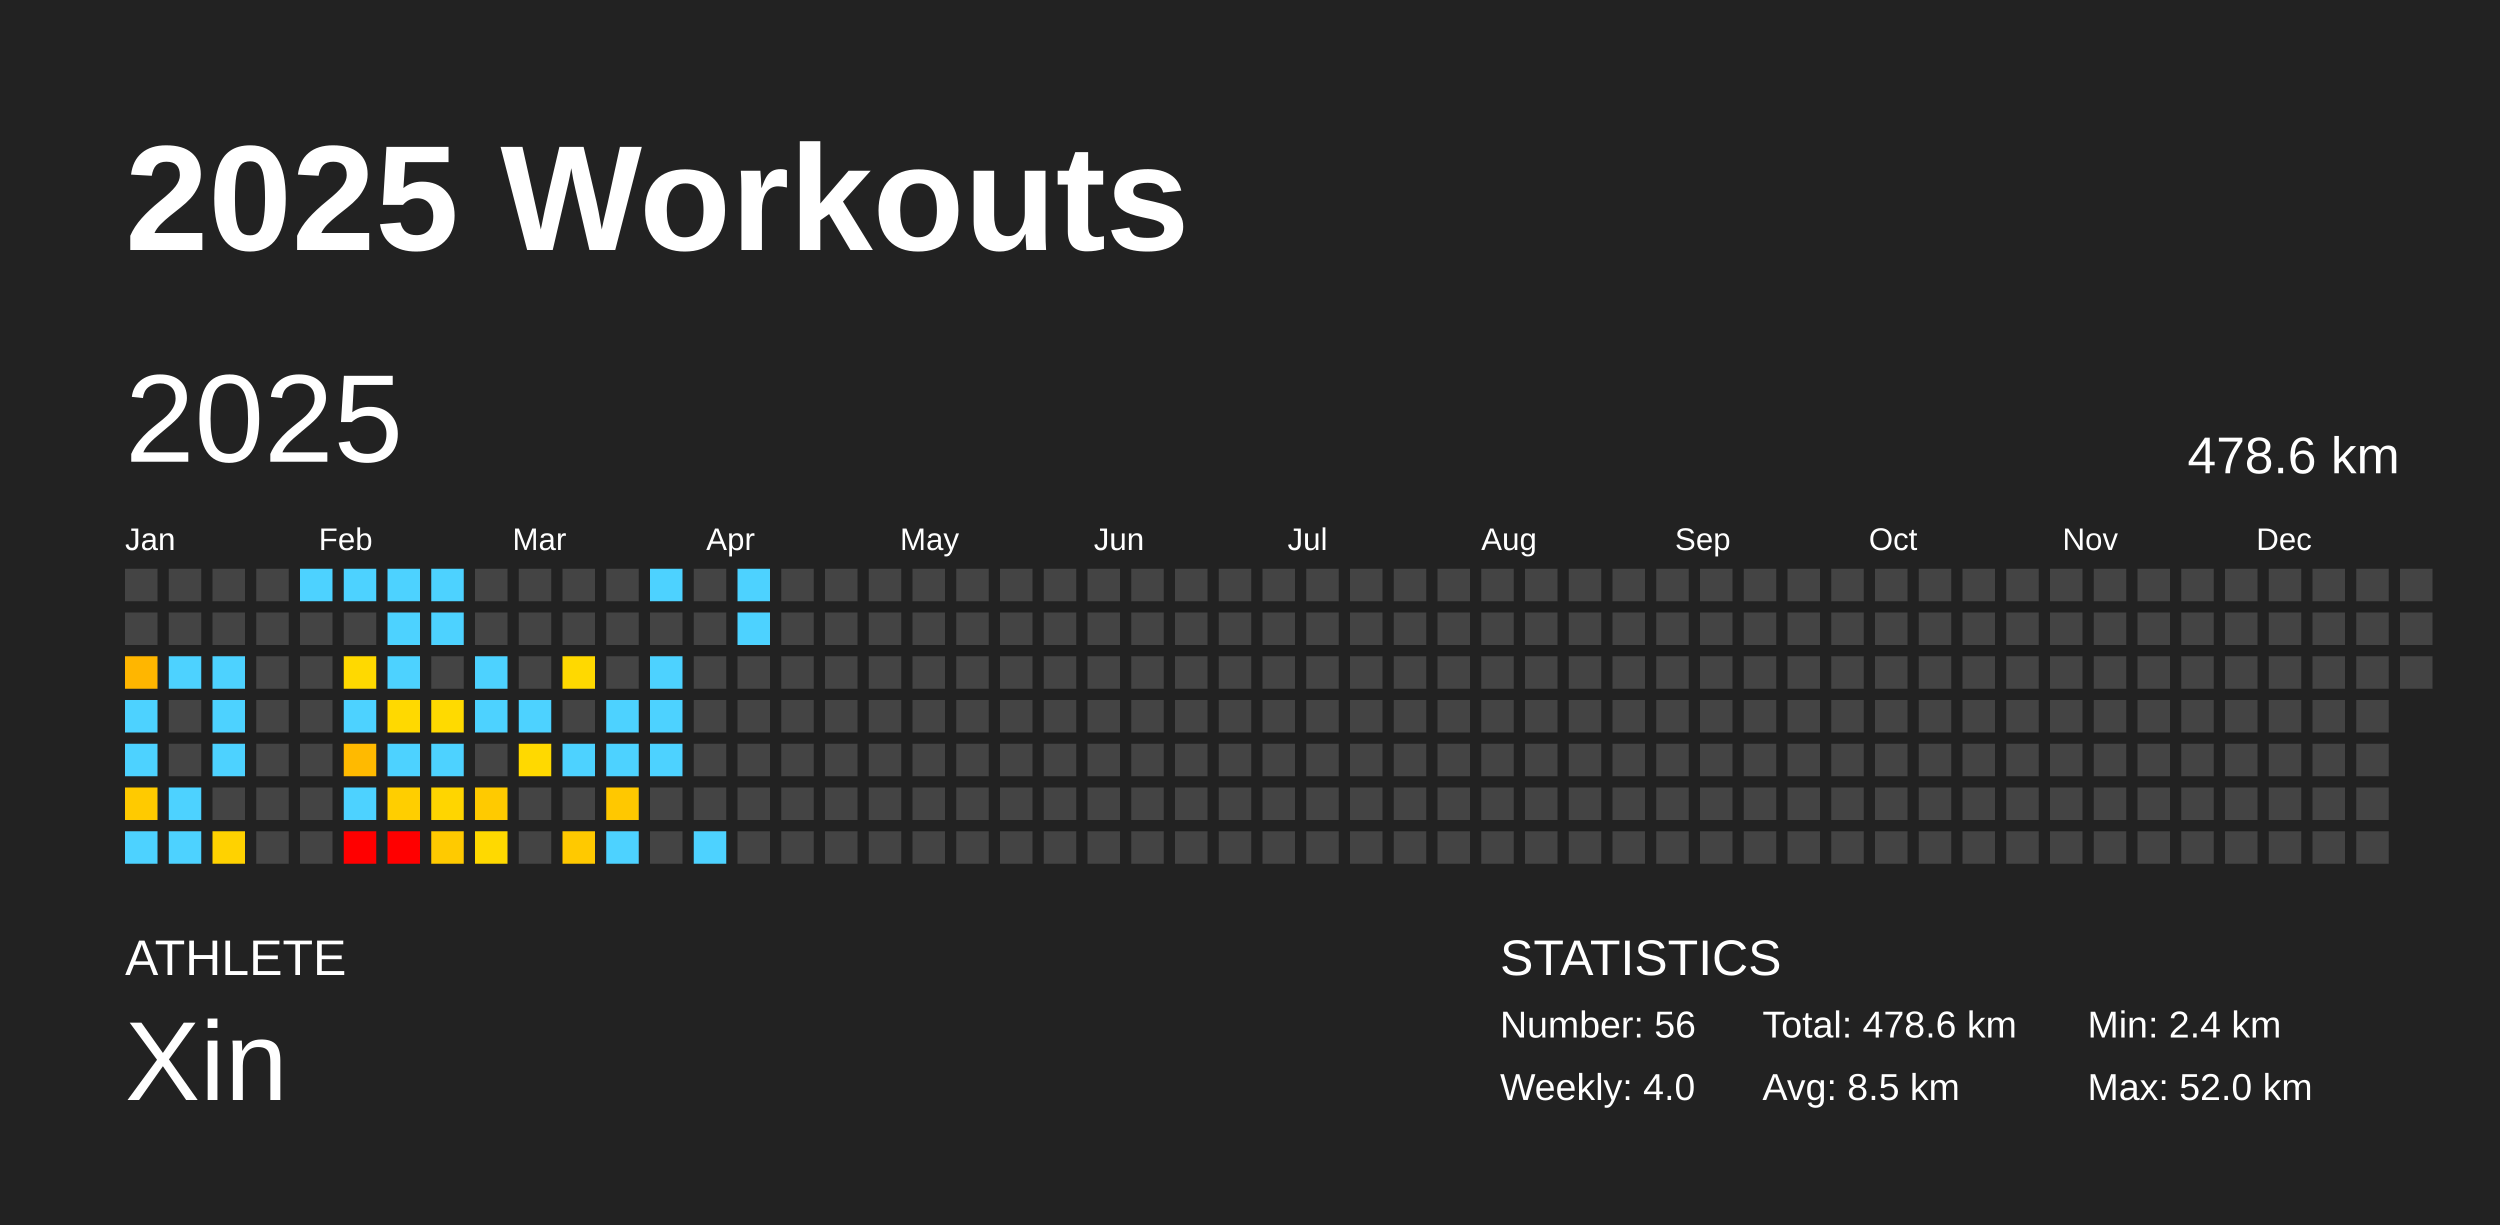
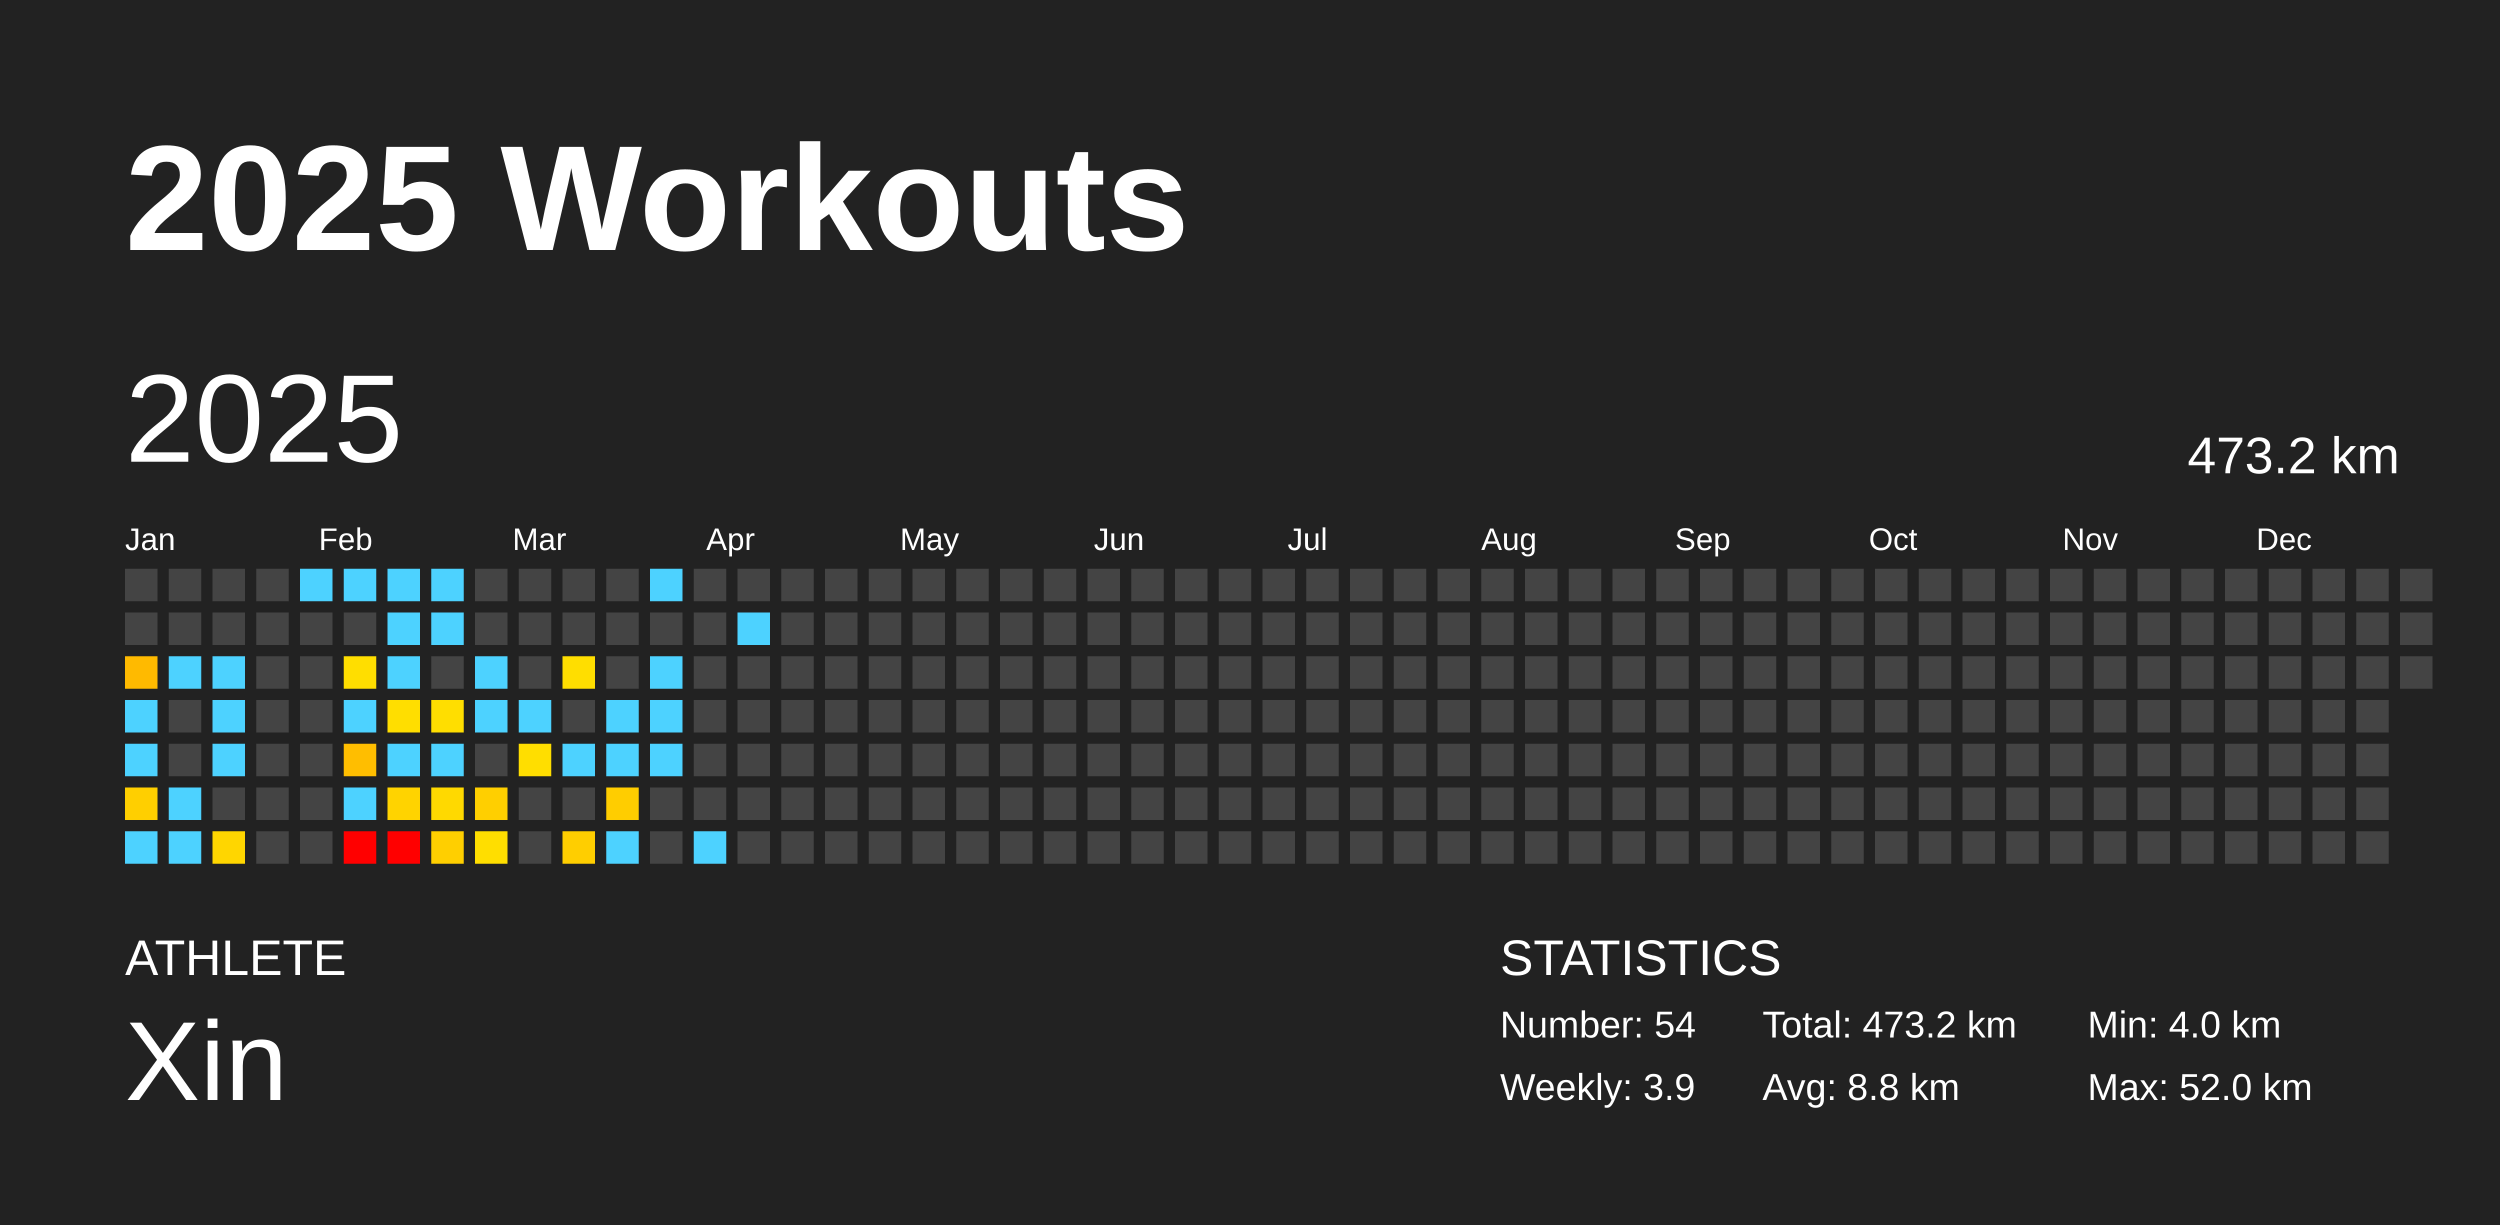
<svg xmlns="http://www.w3.org/2000/svg" baseProfile="full" height="98mm" version="1.1" viewBox="0,0,200,98" width="200mm">
  <defs />
  <rect fill="#222222" height="98" width="200" x="0" y="0" />
  <text fill="#FFFFFF" style="font-size:12px; font-family:Arial; font-weight:bold;" x="10" y="20">2025 Workouts</text>
  <text fill="#FFFFFF" style="font-size:4px; font-family:Arial" x="10" y="78">ATHLETE</text>
  <text fill="#FFFFFF" style="font-size:9px; font-family:Arial" x="10" y="88">Xin</text>
  <text fill="#FFFFFF" style="font-size:4px; font-family:Arial" x="120" y="78">STATISTICS</text>
-   <text fill="#FFFFFF" style="font-size:3px; font-family:Arial" x="120" y="83">Number: 56</text>
-   <text fill="#FFFFFF" style="font-size:3px; font-family:Arial" x="120" y="88">Weekly: 4.0</text>
-   <text fill="#FFFFFF" style="font-size:3px; font-family:Arial" x="141" y="83">Total: 478.6 km</text>
-   <text fill="#FFFFFF" style="font-size:3px; font-family:Arial" x="141" y="88">Avg: 8.5 km</text>
-   <text fill="#FFFFFF" style="font-size:3px; font-family:Arial" x="167" y="83">Min: 2.4 km</text>
+   <text fill="#FFFFFF" style="font-size:3px; font-family:Arial" x="120" y="83">Number: 54</text>
+   <text fill="#FFFFFF" style="font-size:3px; font-family:Arial" x="120" y="88">Weekly: 3.9</text>
+   <text fill="#FFFFFF" style="font-size:3px; font-family:Arial" x="141" y="83">Total: 473.2 km</text>
+   <text fill="#FFFFFF" style="font-size:3px; font-family:Arial" x="141" y="88">Avg: 8.8 km</text>
+   <text fill="#FFFFFF" style="font-size:3px; font-family:Arial" x="167" y="83">Min: 4.0 km</text>
  <text fill="#FFFFFF" style="font-size:3px; font-family:Arial" x="167" y="88">Max: 52.0 km</text>
  <text dominant-baseline="hanging" fill="#FFFFFF" style="font-size:10.0px; font-family:Arial;" x="10" y="30">2025</text>
-   <text dominant-baseline="hanging" fill="#FFFFFF" style="font-size:4.125px; font-family:Arial;" x="175" y="35">478.6 km</text>
+   <text dominant-baseline="hanging" fill="#FFFFFF" style="font-size:4.125px; font-family:Arial;" x="175" y="35">473.2 km</text>
  <text fill="#FFFFFF" style="font-size:2.5px; font-family:Arial" x="10.0" y="44">Jan</text>
  <text fill="#FFFFFF" style="font-size:2.5px; font-family:Arial" x="25.5" y="44">Feb</text>
  <text fill="#FFFFFF" style="font-size:2.5px; font-family:Arial" x="41.0" y="44">Mar</text>
  <text fill="#FFFFFF" style="font-size:2.5px; font-family:Arial" x="56.5" y="44">Apr</text>
  <text fill="#FFFFFF" style="font-size:2.5px; font-family:Arial" x="72.0" y="44">May</text>
  <text fill="#FFFFFF" style="font-size:2.5px; font-family:Arial" x="87.5" y="44">Jun</text>
  <text fill="#FFFFFF" style="font-size:2.5px; font-family:Arial" x="103.0" y="44">Jul</text>
  <text fill="#FFFFFF" style="font-size:2.5px; font-family:Arial" x="118.5" y="44">Aug</text>
  <text fill="#FFFFFF" style="font-size:2.5px; font-family:Arial" x="134.0" y="44">Sep</text>
  <text fill="#FFFFFF" style="font-size:2.5px; font-family:Arial" x="149.5" y="44">Oct</text>
  <text fill="#FFFFFF" style="font-size:2.5px; font-family:Arial" x="165.0" y="44">Nov</text>
  <text fill="#FFFFFF" style="font-size:2.5px; font-family:Arial" x="180.5" y="44">Dec</text>
  <rect fill="#444444" height="2.6" width="2.6" x="10.0" y="45.5" />
  <rect fill="#444444" height="2.6" width="2.6" x="10.0" y="49.0" />
-   <rect fill="#ffb600" height="2.6" width="2.6" x="10.0" y="52.5" />
+   <rect fill="#ffba00" height="2.6" width="2.6" x="10.0" y="52.5" />
  <rect fill="#4dd2ff" height="2.6" width="2.6" x="10.0" y="56.0" />
  <rect fill="#4dd2ff" height="2.6" width="2.6" x="10.0" y="59.5" />
-   <rect fill="#ffca00" height="2.6" width="2.6" x="10.0" y="63.0" />
+   <rect fill="#ffcf00" height="2.6" width="2.6" x="10.0" y="63.0" />
  <rect fill="#4dd2ff" height="2.6" width="2.6" x="10.0" y="66.5" />
  <rect fill="#444444" height="2.6" width="2.6" x="13.5" y="45.5" />
  <rect fill="#444444" height="2.6" width="2.6" x="13.5" y="49.0" />
  <rect fill="#4dd2ff" height="2.6" width="2.6" x="13.5" y="52.5" />
  <rect fill="#444444" height="2.6" width="2.6" x="13.5" y="56.0" />
  <rect fill="#444444" height="2.6" width="2.6" x="13.5" y="59.5" />
  <rect fill="#4dd2ff" height="2.6" width="2.6" x="13.5" y="63.0" />
  <rect fill="#4dd2ff" height="2.6" width="2.6" x="13.5" y="66.5" />
  <rect fill="#444444" height="2.6" width="2.6" x="17.0" y="45.5" />
  <rect fill="#444444" height="2.6" width="2.6" x="17.0" y="49.0" />
  <rect fill="#4dd2ff" height="2.6" width="2.6" x="17.0" y="52.5" />
  <rect fill="#4dd2ff" height="2.6" width="2.6" x="17.0" y="56.0" />
  <rect fill="#4dd2ff" height="2.6" width="2.6" x="17.0" y="59.5" />
  <rect fill="#444444" height="2.6" width="2.6" x="17.0" y="63.0" />
-   <rect fill="#ffd200" height="2.6" width="2.6" x="17.0" y="66.5" />
+   <rect fill="#ffd600" height="2.6" width="2.6" x="17.0" y="66.5" />
  <rect fill="#444444" height="2.6" width="2.6" x="20.5" y="45.5" />
  <rect fill="#444444" height="2.6" width="2.6" x="20.5" y="49.0" />
  <rect fill="#444444" height="2.6" width="2.6" x="20.5" y="52.5" />
  <rect fill="#444444" height="2.6" width="2.6" x="20.5" y="56.0" />
  <rect fill="#444444" height="2.6" width="2.6" x="20.5" y="59.5" />
  <rect fill="#444444" height="2.6" width="2.6" x="20.5" y="63.0" />
  <rect fill="#444444" height="2.6" width="2.6" x="20.5" y="66.5" />
  <rect fill="#4dd2ff" height="2.6" width="2.6" x="24.0" y="45.5" />
  <rect fill="#444444" height="2.6" width="2.6" x="24.0" y="49.0" />
  <rect fill="#444444" height="2.6" width="2.6" x="24.0" y="52.5" />
  <rect fill="#444444" height="2.6" width="2.6" x="24.0" y="56.0" />
  <rect fill="#444444" height="2.6" width="2.6" x="24.0" y="59.5" />
  <rect fill="#444444" height="2.6" width="2.6" x="24.0" y="63.0" />
  <rect fill="#444444" height="2.6" width="2.6" x="24.0" y="66.5" />
  <rect fill="#4dd2ff" height="2.6" width="2.6" x="27.5" y="45.5" />
  <rect fill="#444444" height="2.6" width="2.6" x="27.5" y="49.0" />
-   <rect fill="#ffd900" height="2.6" width="2.6" x="27.5" y="52.5" />
+   <rect fill="#ffde00" height="2.6" width="2.6" x="27.5" y="52.5" />
  <rect fill="#4dd2ff" height="2.6" width="2.6" x="27.5" y="56.0" />
-   <rect fill="#ffba00" height="2.6" width="2.6" x="27.5" y="59.5" />
+   <rect fill="#ffbe00" height="2.6" width="2.6" x="27.5" y="59.5" />
  <rect fill="#4dd2ff" height="2.6" width="2.6" x="27.5" y="63.0" />
  <rect fill="red" height="2.6" width="2.6" x="27.5" y="66.5" />
  <rect fill="#4dd2ff" height="2.6" width="2.6" x="31.0" y="45.5" />
  <rect fill="#4dd2ff" height="2.6" width="2.6" x="31.0" y="49.0" />
  <rect fill="#4dd2ff" height="2.6" width="2.6" x="31.0" y="52.5" />
-   <rect fill="#ffd900" height="2.6" width="2.6" x="31.0" y="56.0" />
+   <rect fill="#ffde00" height="2.6" width="2.6" x="31.0" y="56.0" />
  <rect fill="#4dd2ff" height="2.6" width="2.6" x="31.0" y="59.5" />
-   <rect fill="#ffce00" height="2.6" width="2.6" x="31.0" y="63.0" />
+   <rect fill="#ffd300" height="2.6" width="2.6" x="31.0" y="63.0" />
  <rect fill="red" height="2.6" width="2.6" x="31.0" y="66.5" />
  <rect fill="#4dd2ff" height="2.6" width="2.6" x="34.5" y="45.5" />
  <rect fill="#4dd2ff" height="2.6" width="2.6" x="34.5" y="49.0" />
  <rect fill="#444444" height="2.6" width="2.6" x="34.5" y="52.5" />
-   <rect fill="#ffda00" height="2.6" width="2.6" x="34.5" y="56.0" />
+   <rect fill="#ffde00" height="2.6" width="2.6" x="34.5" y="56.0" />
  <rect fill="#4dd2ff" height="2.6" width="2.6" x="34.5" y="59.5" />
-   <rect fill="#ffd500" height="2.6" width="2.6" x="34.5" y="63.0" />
-   <rect fill="#ffca00" height="2.6" width="2.6" x="34.5" y="66.5" />
+   <rect fill="#ffd900" height="2.6" width="2.6" x="34.5" y="63.0" />
+   <rect fill="#ffcf00" height="2.6" width="2.6" x="34.5" y="66.5" />
  <rect fill="#444444" height="2.6" width="2.6" x="38.0" y="45.5" />
  <rect fill="#444444" height="2.6" width="2.6" x="38.0" y="49.0" />
  <rect fill="#4dd2ff" height="2.6" width="2.6" x="38.0" y="52.5" />
  <rect fill="#4dd2ff" height="2.6" width="2.6" x="38.0" y="56.0" />
  <rect fill="#444444" height="2.6" width="2.6" x="38.0" y="59.5" />
-   <rect fill="#ffca00" height="2.6" width="2.6" x="38.0" y="63.0" />
-   <rect fill="#ffd900" height="2.6" width="2.6" x="38.0" y="66.5" />
+   <rect fill="#ffcf00" height="2.6" width="2.6" x="38.0" y="63.0" />
+   <rect fill="#ffde00" height="2.6" width="2.6" x="38.0" y="66.5" />
  <rect fill="#444444" height="2.6" width="2.6" x="41.5" y="45.5" />
  <rect fill="#444444" height="2.6" width="2.6" x="41.5" y="49.0" />
  <rect fill="#444444" height="2.6" width="2.6" x="41.5" y="52.5" />
  <rect fill="#4dd2ff" height="2.6" width="2.6" x="41.5" y="56.0" />
-   <rect fill="#ffd900" height="2.6" width="2.6" x="41.5" y="59.5" />
+   <rect fill="#ffde00" height="2.6" width="2.6" x="41.5" y="59.5" />
  <rect fill="#444444" height="2.6" width="2.6" x="41.5" y="63.0" />
  <rect fill="#444444" height="2.6" width="2.6" x="41.5" y="66.5" />
  <rect fill="#444444" height="2.6" width="2.6" x="45.0" y="45.5" />
  <rect fill="#444444" height="2.6" width="2.6" x="45.0" y="49.0" />
-   <rect fill="#ffd900" height="2.6" width="2.6" x="45.0" y="52.5" />
+   <rect fill="#ffde00" height="2.6" width="2.6" x="45.0" y="52.5" />
  <rect fill="#444444" height="2.6" width="2.6" x="45.0" y="56.0" />
  <rect fill="#4dd2ff" height="2.6" width="2.6" x="45.0" y="59.5" />
  <rect fill="#444444" height="2.6" width="2.6" x="45.0" y="63.0" />
-   <rect fill="#ffc900" height="2.6" width="2.6" x="45.0" y="66.5" />
+   <rect fill="#ffce00" height="2.6" width="2.6" x="45.0" y="66.5" />
  <rect fill="#444444" height="2.6" width="2.6" x="48.5" y="45.5" />
  <rect fill="#444444" height="2.6" width="2.6" x="48.5" y="49.0" />
  <rect fill="#444444" height="2.6" width="2.6" x="48.5" y="52.5" />
  <rect fill="#4dd2ff" height="2.6" width="2.6" x="48.5" y="56.0" />
  <rect fill="#4dd2ff" height="2.6" width="2.6" x="48.5" y="59.5" />
-   <rect fill="#ffc800" height="2.6" width="2.6" x="48.5" y="63.0" />
+   <rect fill="#ffcd00" height="2.6" width="2.6" x="48.5" y="63.0" />
  <rect fill="#4dd2ff" height="2.6" width="2.6" x="48.5" y="66.5" />
  <rect fill="#4dd2ff" height="2.6" width="2.6" x="52.0" y="45.5" />
  <rect fill="#444444" height="2.6" width="2.6" x="52.0" y="49.0" />
  <rect fill="#4dd2ff" height="2.6" width="2.6" x="52.0" y="52.5" />
  <rect fill="#4dd2ff" height="2.6" width="2.6" x="52.0" y="56.0" />
  <rect fill="#4dd2ff" height="2.6" width="2.6" x="52.0" y="59.5" />
  <rect fill="#444444" height="2.6" width="2.6" x="52.0" y="63.0" />
  <rect fill="#444444" height="2.6" width="2.6" x="52.0" y="66.5" />
  <rect fill="#444444" height="2.6" width="2.6" x="55.5" y="45.5" />
  <rect fill="#444444" height="2.6" width="2.6" x="55.5" y="49.0" />
  <rect fill="#444444" height="2.6" width="2.6" x="55.5" y="52.5" />
  <rect fill="#444444" height="2.6" width="2.6" x="55.5" y="56.0" />
  <rect fill="#444444" height="2.6" width="2.6" x="55.5" y="59.5" />
  <rect fill="#444444" height="2.6" width="2.6" x="55.5" y="63.0" />
  <rect fill="#4dd2ff" height="2.6" width="2.6" x="55.5" y="66.5" />
-   <rect fill="#4dd2ff" height="2.6" width="2.6" x="59.0" y="45.5" />
+   <rect fill="#444444" height="2.6" width="2.6" x="59.0" y="45.5" />
  <rect fill="#4dd2ff" height="2.6" width="2.6" x="59.0" y="49.0" />
  <rect fill="#444444" height="2.6" width="2.6" x="59.0" y="52.5" />
  <rect fill="#444444" height="2.6" width="2.6" x="59.0" y="56.0" />
  <rect fill="#444444" height="2.6" width="2.6" x="59.0" y="59.5" />
  <rect fill="#444444" height="2.6" width="2.6" x="59.0" y="63.0" />
  <rect fill="#444444" height="2.6" width="2.6" x="59.0" y="66.5" />
  <rect fill="#444444" height="2.6" width="2.6" x="62.5" y="45.5" />
  <rect fill="#444444" height="2.6" width="2.6" x="62.5" y="49.0" />
  <rect fill="#444444" height="2.6" width="2.6" x="62.5" y="52.5" />
  <rect fill="#444444" height="2.6" width="2.6" x="62.5" y="56.0" />
  <rect fill="#444444" height="2.6" width="2.6" x="62.5" y="59.5" />
  <rect fill="#444444" height="2.6" width="2.6" x="62.5" y="63.0" />
  <rect fill="#444444" height="2.6" width="2.6" x="62.5" y="66.5" />
  <rect fill="#444444" height="2.6" width="2.6" x="66.0" y="45.5" />
  <rect fill="#444444" height="2.6" width="2.6" x="66.0" y="49.0" />
  <rect fill="#444444" height="2.6" width="2.6" x="66.0" y="52.5" />
  <rect fill="#444444" height="2.6" width="2.6" x="66.0" y="56.0" />
  <rect fill="#444444" height="2.6" width="2.6" x="66.0" y="59.5" />
  <rect fill="#444444" height="2.6" width="2.6" x="66.0" y="63.0" />
  <rect fill="#444444" height="2.6" width="2.6" x="66.0" y="66.5" />
  <rect fill="#444444" height="2.6" width="2.6" x="69.5" y="45.5" />
  <rect fill="#444444" height="2.6" width="2.6" x="69.5" y="49.0" />
  <rect fill="#444444" height="2.6" width="2.6" x="69.5" y="52.5" />
  <rect fill="#444444" height="2.6" width="2.6" x="69.5" y="56.0" />
  <rect fill="#444444" height="2.6" width="2.6" x="69.5" y="59.5" />
  <rect fill="#444444" height="2.6" width="2.6" x="69.5" y="63.0" />
  <rect fill="#444444" height="2.6" width="2.6" x="69.5" y="66.5" />
  <rect fill="#444444" height="2.6" width="2.6" x="73.0" y="45.5" />
  <rect fill="#444444" height="2.6" width="2.6" x="73.0" y="49.0" />
  <rect fill="#444444" height="2.6" width="2.6" x="73.0" y="52.5" />
  <rect fill="#444444" height="2.6" width="2.6" x="73.0" y="56.0" />
  <rect fill="#444444" height="2.6" width="2.6" x="73.0" y="59.5" />
  <rect fill="#444444" height="2.6" width="2.6" x="73.0" y="63.0" />
  <rect fill="#444444" height="2.6" width="2.6" x="73.0" y="66.5" />
  <rect fill="#444444" height="2.6" width="2.6" x="76.5" y="45.5" />
  <rect fill="#444444" height="2.6" width="2.6" x="76.5" y="49.0" />
  <rect fill="#444444" height="2.6" width="2.6" x="76.5" y="52.5" />
  <rect fill="#444444" height="2.6" width="2.6" x="76.5" y="56.0" />
  <rect fill="#444444" height="2.6" width="2.6" x="76.5" y="59.5" />
  <rect fill="#444444" height="2.6" width="2.6" x="76.5" y="63.0" />
  <rect fill="#444444" height="2.6" width="2.6" x="76.5" y="66.5" />
  <rect fill="#444444" height="2.6" width="2.6" x="80.0" y="45.5" />
  <rect fill="#444444" height="2.6" width="2.6" x="80.0" y="49.0" />
  <rect fill="#444444" height="2.6" width="2.6" x="80.0" y="52.5" />
  <rect fill="#444444" height="2.6" width="2.6" x="80.0" y="56.0" />
  <rect fill="#444444" height="2.6" width="2.6" x="80.0" y="59.5" />
  <rect fill="#444444" height="2.6" width="2.6" x="80.0" y="63.0" />
  <rect fill="#444444" height="2.6" width="2.6" x="80.0" y="66.5" />
  <rect fill="#444444" height="2.6" width="2.6" x="83.5" y="45.5" />
  <rect fill="#444444" height="2.6" width="2.6" x="83.5" y="49.0" />
  <rect fill="#444444" height="2.6" width="2.6" x="83.5" y="52.5" />
  <rect fill="#444444" height="2.6" width="2.6" x="83.5" y="56.0" />
  <rect fill="#444444" height="2.6" width="2.6" x="83.5" y="59.5" />
  <rect fill="#444444" height="2.6" width="2.6" x="83.5" y="63.0" />
  <rect fill="#444444" height="2.6" width="2.6" x="83.5" y="66.5" />
  <rect fill="#444444" height="2.6" width="2.6" x="87.0" y="45.5" />
  <rect fill="#444444" height="2.6" width="2.6" x="87.0" y="49.0" />
  <rect fill="#444444" height="2.6" width="2.6" x="87.0" y="52.5" />
  <rect fill="#444444" height="2.6" width="2.6" x="87.0" y="56.0" />
  <rect fill="#444444" height="2.6" width="2.6" x="87.0" y="59.5" />
  <rect fill="#444444" height="2.6" width="2.6" x="87.0" y="63.0" />
  <rect fill="#444444" height="2.6" width="2.6" x="87.0" y="66.5" />
  <rect fill="#444444" height="2.6" width="2.6" x="90.5" y="45.5" />
  <rect fill="#444444" height="2.6" width="2.6" x="90.5" y="49.0" />
  <rect fill="#444444" height="2.6" width="2.6" x="90.5" y="52.5" />
  <rect fill="#444444" height="2.6" width="2.6" x="90.5" y="56.0" />
  <rect fill="#444444" height="2.6" width="2.6" x="90.5" y="59.5" />
  <rect fill="#444444" height="2.6" width="2.6" x="90.5" y="63.0" />
  <rect fill="#444444" height="2.6" width="2.6" x="90.5" y="66.5" />
  <rect fill="#444444" height="2.6" width="2.6" x="94.0" y="45.5" />
  <rect fill="#444444" height="2.6" width="2.6" x="94.0" y="49.0" />
  <rect fill="#444444" height="2.6" width="2.6" x="94.0" y="52.5" />
  <rect fill="#444444" height="2.6" width="2.6" x="94.0" y="56.0" />
  <rect fill="#444444" height="2.6" width="2.6" x="94.0" y="59.5" />
  <rect fill="#444444" height="2.6" width="2.6" x="94.0" y="63.0" />
  <rect fill="#444444" height="2.6" width="2.6" x="94.0" y="66.5" />
  <rect fill="#444444" height="2.6" width="2.6" x="97.5" y="45.5" />
  <rect fill="#444444" height="2.6" width="2.6" x="97.5" y="49.0" />
  <rect fill="#444444" height="2.6" width="2.6" x="97.5" y="52.5" />
  <rect fill="#444444" height="2.6" width="2.6" x="97.5" y="56.0" />
  <rect fill="#444444" height="2.6" width="2.6" x="97.5" y="59.5" />
  <rect fill="#444444" height="2.6" width="2.6" x="97.5" y="63.0" />
  <rect fill="#444444" height="2.6" width="2.6" x="97.5" y="66.5" />
  <rect fill="#444444" height="2.6" width="2.6" x="101.0" y="45.5" />
  <rect fill="#444444" height="2.6" width="2.6" x="101.0" y="49.0" />
  <rect fill="#444444" height="2.6" width="2.6" x="101.0" y="52.5" />
  <rect fill="#444444" height="2.6" width="2.6" x="101.0" y="56.0" />
  <rect fill="#444444" height="2.6" width="2.6" x="101.0" y="59.5" />
  <rect fill="#444444" height="2.6" width="2.6" x="101.0" y="63.0" />
  <rect fill="#444444" height="2.6" width="2.6" x="101.0" y="66.5" />
  <rect fill="#444444" height="2.6" width="2.6" x="104.5" y="45.5" />
  <rect fill="#444444" height="2.6" width="2.6" x="104.5" y="49.0" />
  <rect fill="#444444" height="2.6" width="2.6" x="104.5" y="52.5" />
  <rect fill="#444444" height="2.6" width="2.6" x="104.5" y="56.0" />
  <rect fill="#444444" height="2.6" width="2.6" x="104.5" y="59.5" />
  <rect fill="#444444" height="2.6" width="2.6" x="104.5" y="63.0" />
  <rect fill="#444444" height="2.6" width="2.6" x="104.5" y="66.5" />
  <rect fill="#444444" height="2.6" width="2.6" x="108.0" y="45.5" />
  <rect fill="#444444" height="2.6" width="2.6" x="108.0" y="49.0" />
  <rect fill="#444444" height="2.6" width="2.6" x="108.0" y="52.5" />
  <rect fill="#444444" height="2.6" width="2.6" x="108.0" y="56.0" />
  <rect fill="#444444" height="2.6" width="2.6" x="108.0" y="59.5" />
  <rect fill="#444444" height="2.6" width="2.6" x="108.0" y="63.0" />
  <rect fill="#444444" height="2.6" width="2.6" x="108.0" y="66.5" />
  <rect fill="#444444" height="2.6" width="2.6" x="111.5" y="45.5" />
  <rect fill="#444444" height="2.6" width="2.6" x="111.5" y="49.0" />
  <rect fill="#444444" height="2.6" width="2.6" x="111.5" y="52.5" />
  <rect fill="#444444" height="2.6" width="2.6" x="111.5" y="56.0" />
  <rect fill="#444444" height="2.6" width="2.6" x="111.5" y="59.5" />
  <rect fill="#444444" height="2.6" width="2.6" x="111.5" y="63.0" />
  <rect fill="#444444" height="2.6" width="2.6" x="111.5" y="66.5" />
  <rect fill="#444444" height="2.6" width="2.6" x="115.0" y="45.5" />
  <rect fill="#444444" height="2.6" width="2.6" x="115.0" y="49.0" />
  <rect fill="#444444" height="2.6" width="2.6" x="115.0" y="52.5" />
  <rect fill="#444444" height="2.6" width="2.6" x="115.0" y="56.0" />
  <rect fill="#444444" height="2.6" width="2.6" x="115.0" y="59.5" />
  <rect fill="#444444" height="2.6" width="2.6" x="115.0" y="63.0" />
  <rect fill="#444444" height="2.6" width="2.6" x="115.0" y="66.5" />
  <rect fill="#444444" height="2.6" width="2.6" x="118.5" y="45.5" />
  <rect fill="#444444" height="2.6" width="2.6" x="118.5" y="49.0" />
  <rect fill="#444444" height="2.6" width="2.6" x="118.5" y="52.5" />
  <rect fill="#444444" height="2.6" width="2.6" x="118.5" y="56.0" />
  <rect fill="#444444" height="2.6" width="2.6" x="118.5" y="59.5" />
  <rect fill="#444444" height="2.6" width="2.6" x="118.5" y="63.0" />
  <rect fill="#444444" height="2.6" width="2.6" x="118.5" y="66.5" />
  <rect fill="#444444" height="2.6" width="2.6" x="122.0" y="45.5" />
  <rect fill="#444444" height="2.6" width="2.6" x="122.0" y="49.0" />
  <rect fill="#444444" height="2.6" width="2.6" x="122.0" y="52.5" />
  <rect fill="#444444" height="2.6" width="2.6" x="122.0" y="56.0" />
  <rect fill="#444444" height="2.6" width="2.6" x="122.0" y="59.5" />
  <rect fill="#444444" height="2.6" width="2.6" x="122.0" y="63.0" />
  <rect fill="#444444" height="2.6" width="2.6" x="122.0" y="66.5" />
  <rect fill="#444444" height="2.6" width="2.6" x="125.5" y="45.5" />
  <rect fill="#444444" height="2.6" width="2.6" x="125.5" y="49.0" />
  <rect fill="#444444" height="2.6" width="2.6" x="125.5" y="52.5" />
  <rect fill="#444444" height="2.6" width="2.6" x="125.5" y="56.0" />
  <rect fill="#444444" height="2.6" width="2.6" x="125.5" y="59.5" />
  <rect fill="#444444" height="2.6" width="2.6" x="125.5" y="63.0" />
  <rect fill="#444444" height="2.6" width="2.6" x="125.5" y="66.5" />
  <rect fill="#444444" height="2.6" width="2.6" x="129.0" y="45.5" />
  <rect fill="#444444" height="2.6" width="2.6" x="129.0" y="49.0" />
  <rect fill="#444444" height="2.6" width="2.6" x="129.0" y="52.5" />
  <rect fill="#444444" height="2.6" width="2.6" x="129.0" y="56.0" />
  <rect fill="#444444" height="2.6" width="2.6" x="129.0" y="59.5" />
  <rect fill="#444444" height="2.6" width="2.6" x="129.0" y="63.0" />
  <rect fill="#444444" height="2.6" width="2.6" x="129.0" y="66.5" />
  <rect fill="#444444" height="2.6" width="2.6" x="132.5" y="45.5" />
  <rect fill="#444444" height="2.6" width="2.6" x="132.5" y="49.0" />
  <rect fill="#444444" height="2.6" width="2.6" x="132.5" y="52.5" />
  <rect fill="#444444" height="2.6" width="2.6" x="132.5" y="56.0" />
  <rect fill="#444444" height="2.6" width="2.6" x="132.5" y="59.5" />
  <rect fill="#444444" height="2.6" width="2.6" x="132.5" y="63.0" />
  <rect fill="#444444" height="2.6" width="2.6" x="132.5" y="66.5" />
  <rect fill="#444444" height="2.6" width="2.6" x="136.0" y="45.5" />
  <rect fill="#444444" height="2.6" width="2.6" x="136.0" y="49.0" />
  <rect fill="#444444" height="2.6" width="2.6" x="136.0" y="52.5" />
  <rect fill="#444444" height="2.6" width="2.6" x="136.0" y="56.0" />
  <rect fill="#444444" height="2.6" width="2.6" x="136.0" y="59.5" />
  <rect fill="#444444" height="2.6" width="2.6" x="136.0" y="63.0" />
  <rect fill="#444444" height="2.6" width="2.6" x="136.0" y="66.5" />
  <rect fill="#444444" height="2.6" width="2.6" x="139.5" y="45.5" />
  <rect fill="#444444" height="2.6" width="2.6" x="139.5" y="49.0" />
  <rect fill="#444444" height="2.6" width="2.6" x="139.5" y="52.5" />
  <rect fill="#444444" height="2.6" width="2.6" x="139.5" y="56.0" />
  <rect fill="#444444" height="2.6" width="2.6" x="139.5" y="59.5" />
  <rect fill="#444444" height="2.6" width="2.6" x="139.5" y="63.0" />
  <rect fill="#444444" height="2.6" width="2.6" x="139.5" y="66.5" />
  <rect fill="#444444" height="2.6" width="2.6" x="143.0" y="45.5" />
  <rect fill="#444444" height="2.6" width="2.6" x="143.0" y="49.0" />
  <rect fill="#444444" height="2.6" width="2.6" x="143.0" y="52.5" />
  <rect fill="#444444" height="2.6" width="2.6" x="143.0" y="56.0" />
  <rect fill="#444444" height="2.6" width="2.6" x="143.0" y="59.5" />
  <rect fill="#444444" height="2.6" width="2.6" x="143.0" y="63.0" />
  <rect fill="#444444" height="2.6" width="2.6" x="143.0" y="66.5" />
  <rect fill="#444444" height="2.6" width="2.6" x="146.5" y="45.5" />
  <rect fill="#444444" height="2.6" width="2.6" x="146.5" y="49.0" />
  <rect fill="#444444" height="2.6" width="2.6" x="146.5" y="52.5" />
  <rect fill="#444444" height="2.6" width="2.6" x="146.5" y="56.0" />
  <rect fill="#444444" height="2.6" width="2.6" x="146.5" y="59.5" />
  <rect fill="#444444" height="2.6" width="2.6" x="146.5" y="63.0" />
  <rect fill="#444444" height="2.6" width="2.6" x="146.5" y="66.5" />
  <rect fill="#444444" height="2.6" width="2.6" x="150.0" y="45.5" />
  <rect fill="#444444" height="2.6" width="2.6" x="150.0" y="49.0" />
  <rect fill="#444444" height="2.6" width="2.6" x="150.0" y="52.5" />
  <rect fill="#444444" height="2.6" width="2.6" x="150.0" y="56.0" />
  <rect fill="#444444" height="2.6" width="2.6" x="150.0" y="59.5" />
  <rect fill="#444444" height="2.6" width="2.6" x="150.0" y="63.0" />
  <rect fill="#444444" height="2.6" width="2.6" x="150.0" y="66.5" />
  <rect fill="#444444" height="2.6" width="2.6" x="153.5" y="45.5" />
  <rect fill="#444444" height="2.6" width="2.6" x="153.5" y="49.0" />
  <rect fill="#444444" height="2.6" width="2.6" x="153.5" y="52.5" />
  <rect fill="#444444" height="2.6" width="2.6" x="153.5" y="56.0" />
  <rect fill="#444444" height="2.6" width="2.6" x="153.5" y="59.5" />
  <rect fill="#444444" height="2.6" width="2.6" x="153.5" y="63.0" />
  <rect fill="#444444" height="2.6" width="2.6" x="153.5" y="66.5" />
  <rect fill="#444444" height="2.6" width="2.6" x="157.0" y="45.5" />
  <rect fill="#444444" height="2.6" width="2.6" x="157.0" y="49.0" />
  <rect fill="#444444" height="2.6" width="2.6" x="157.0" y="52.5" />
  <rect fill="#444444" height="2.6" width="2.6" x="157.0" y="56.0" />
  <rect fill="#444444" height="2.6" width="2.6" x="157.0" y="59.5" />
  <rect fill="#444444" height="2.6" width="2.6" x="157.0" y="63.0" />
  <rect fill="#444444" height="2.6" width="2.6" x="157.0" y="66.5" />
  <rect fill="#444444" height="2.6" width="2.6" x="160.5" y="45.5" />
  <rect fill="#444444" height="2.6" width="2.6" x="160.5" y="49.0" />
  <rect fill="#444444" height="2.6" width="2.6" x="160.5" y="52.5" />
  <rect fill="#444444" height="2.6" width="2.6" x="160.5" y="56.0" />
  <rect fill="#444444" height="2.6" width="2.6" x="160.5" y="59.5" />
  <rect fill="#444444" height="2.6" width="2.6" x="160.5" y="63.0" />
  <rect fill="#444444" height="2.6" width="2.6" x="160.5" y="66.5" />
  <rect fill="#444444" height="2.6" width="2.6" x="164.0" y="45.5" />
  <rect fill="#444444" height="2.6" width="2.6" x="164.0" y="49.0" />
  <rect fill="#444444" height="2.6" width="2.6" x="164.0" y="52.5" />
  <rect fill="#444444" height="2.6" width="2.6" x="164.0" y="56.0" />
  <rect fill="#444444" height="2.6" width="2.6" x="164.0" y="59.5" />
  <rect fill="#444444" height="2.6" width="2.6" x="164.0" y="63.0" />
  <rect fill="#444444" height="2.6" width="2.6" x="164.0" y="66.5" />
  <rect fill="#444444" height="2.6" width="2.6" x="167.5" y="45.5" />
  <rect fill="#444444" height="2.6" width="2.6" x="167.5" y="49.0" />
  <rect fill="#444444" height="2.6" width="2.6" x="167.5" y="52.5" />
  <rect fill="#444444" height="2.6" width="2.6" x="167.5" y="56.0" />
  <rect fill="#444444" height="2.6" width="2.6" x="167.5" y="59.5" />
  <rect fill="#444444" height="2.6" width="2.6" x="167.5" y="63.0" />
  <rect fill="#444444" height="2.6" width="2.6" x="167.5" y="66.5" />
  <rect fill="#444444" height="2.6" width="2.6" x="171.0" y="45.5" />
  <rect fill="#444444" height="2.6" width="2.6" x="171.0" y="49.0" />
  <rect fill="#444444" height="2.6" width="2.6" x="171.0" y="52.5" />
  <rect fill="#444444" height="2.6" width="2.6" x="171.0" y="56.0" />
  <rect fill="#444444" height="2.6" width="2.6" x="171.0" y="59.5" />
  <rect fill="#444444" height="2.6" width="2.6" x="171.0" y="63.0" />
  <rect fill="#444444" height="2.6" width="2.6" x="171.0" y="66.5" />
  <rect fill="#444444" height="2.6" width="2.6" x="174.5" y="45.5" />
  <rect fill="#444444" height="2.6" width="2.6" x="174.5" y="49.0" />
  <rect fill="#444444" height="2.6" width="2.6" x="174.5" y="52.5" />
  <rect fill="#444444" height="2.6" width="2.6" x="174.5" y="56.0" />
  <rect fill="#444444" height="2.6" width="2.6" x="174.5" y="59.5" />
  <rect fill="#444444" height="2.6" width="2.6" x="174.5" y="63.0" />
  <rect fill="#444444" height="2.6" width="2.6" x="174.5" y="66.5" />
  <rect fill="#444444" height="2.6" width="2.6" x="178.0" y="45.5" />
  <rect fill="#444444" height="2.6" width="2.6" x="178.0" y="49.0" />
  <rect fill="#444444" height="2.6" width="2.6" x="178.0" y="52.5" />
  <rect fill="#444444" height="2.6" width="2.6" x="178.0" y="56.0" />
  <rect fill="#444444" height="2.6" width="2.6" x="178.0" y="59.5" />
  <rect fill="#444444" height="2.6" width="2.6" x="178.0" y="63.0" />
  <rect fill="#444444" height="2.6" width="2.6" x="178.0" y="66.5" />
  <rect fill="#444444" height="2.6" width="2.6" x="181.5" y="45.5" />
  <rect fill="#444444" height="2.6" width="2.6" x="181.5" y="49.0" />
  <rect fill="#444444" height="2.6" width="2.6" x="181.5" y="52.5" />
  <rect fill="#444444" height="2.6" width="2.6" x="181.5" y="56.0" />
  <rect fill="#444444" height="2.6" width="2.6" x="181.5" y="59.5" />
  <rect fill="#444444" height="2.6" width="2.6" x="181.5" y="63.0" />
  <rect fill="#444444" height="2.6" width="2.6" x="181.5" y="66.5" />
  <rect fill="#444444" height="2.6" width="2.6" x="185.0" y="45.5" />
  <rect fill="#444444" height="2.6" width="2.6" x="185.0" y="49.0" />
  <rect fill="#444444" height="2.6" width="2.6" x="185.0" y="52.5" />
  <rect fill="#444444" height="2.6" width="2.6" x="185.0" y="56.0" />
  <rect fill="#444444" height="2.6" width="2.6" x="185.0" y="59.5" />
  <rect fill="#444444" height="2.6" width="2.6" x="185.0" y="63.0" />
  <rect fill="#444444" height="2.6" width="2.6" x="185.0" y="66.5" />
  <rect fill="#444444" height="2.6" width="2.6" x="188.5" y="45.5" />
  <rect fill="#444444" height="2.6" width="2.6" x="188.5" y="49.0" />
  <rect fill="#444444" height="2.6" width="2.6" x="188.5" y="52.5" />
  <rect fill="#444444" height="2.6" width="2.6" x="188.5" y="56.0" />
  <rect fill="#444444" height="2.6" width="2.6" x="188.5" y="59.5" />
  <rect fill="#444444" height="2.6" width="2.6" x="188.5" y="63.0" />
  <rect fill="#444444" height="2.6" width="2.6" x="188.5" y="66.5" />
  <rect fill="#444444" height="2.6" width="2.6" x="192.0" y="45.5" />
  <rect fill="#444444" height="2.6" width="2.6" x="192.0" y="49.0" />
  <rect fill="#444444" height="2.6" width="2.6" x="192.0" y="52.5" />
</svg>
